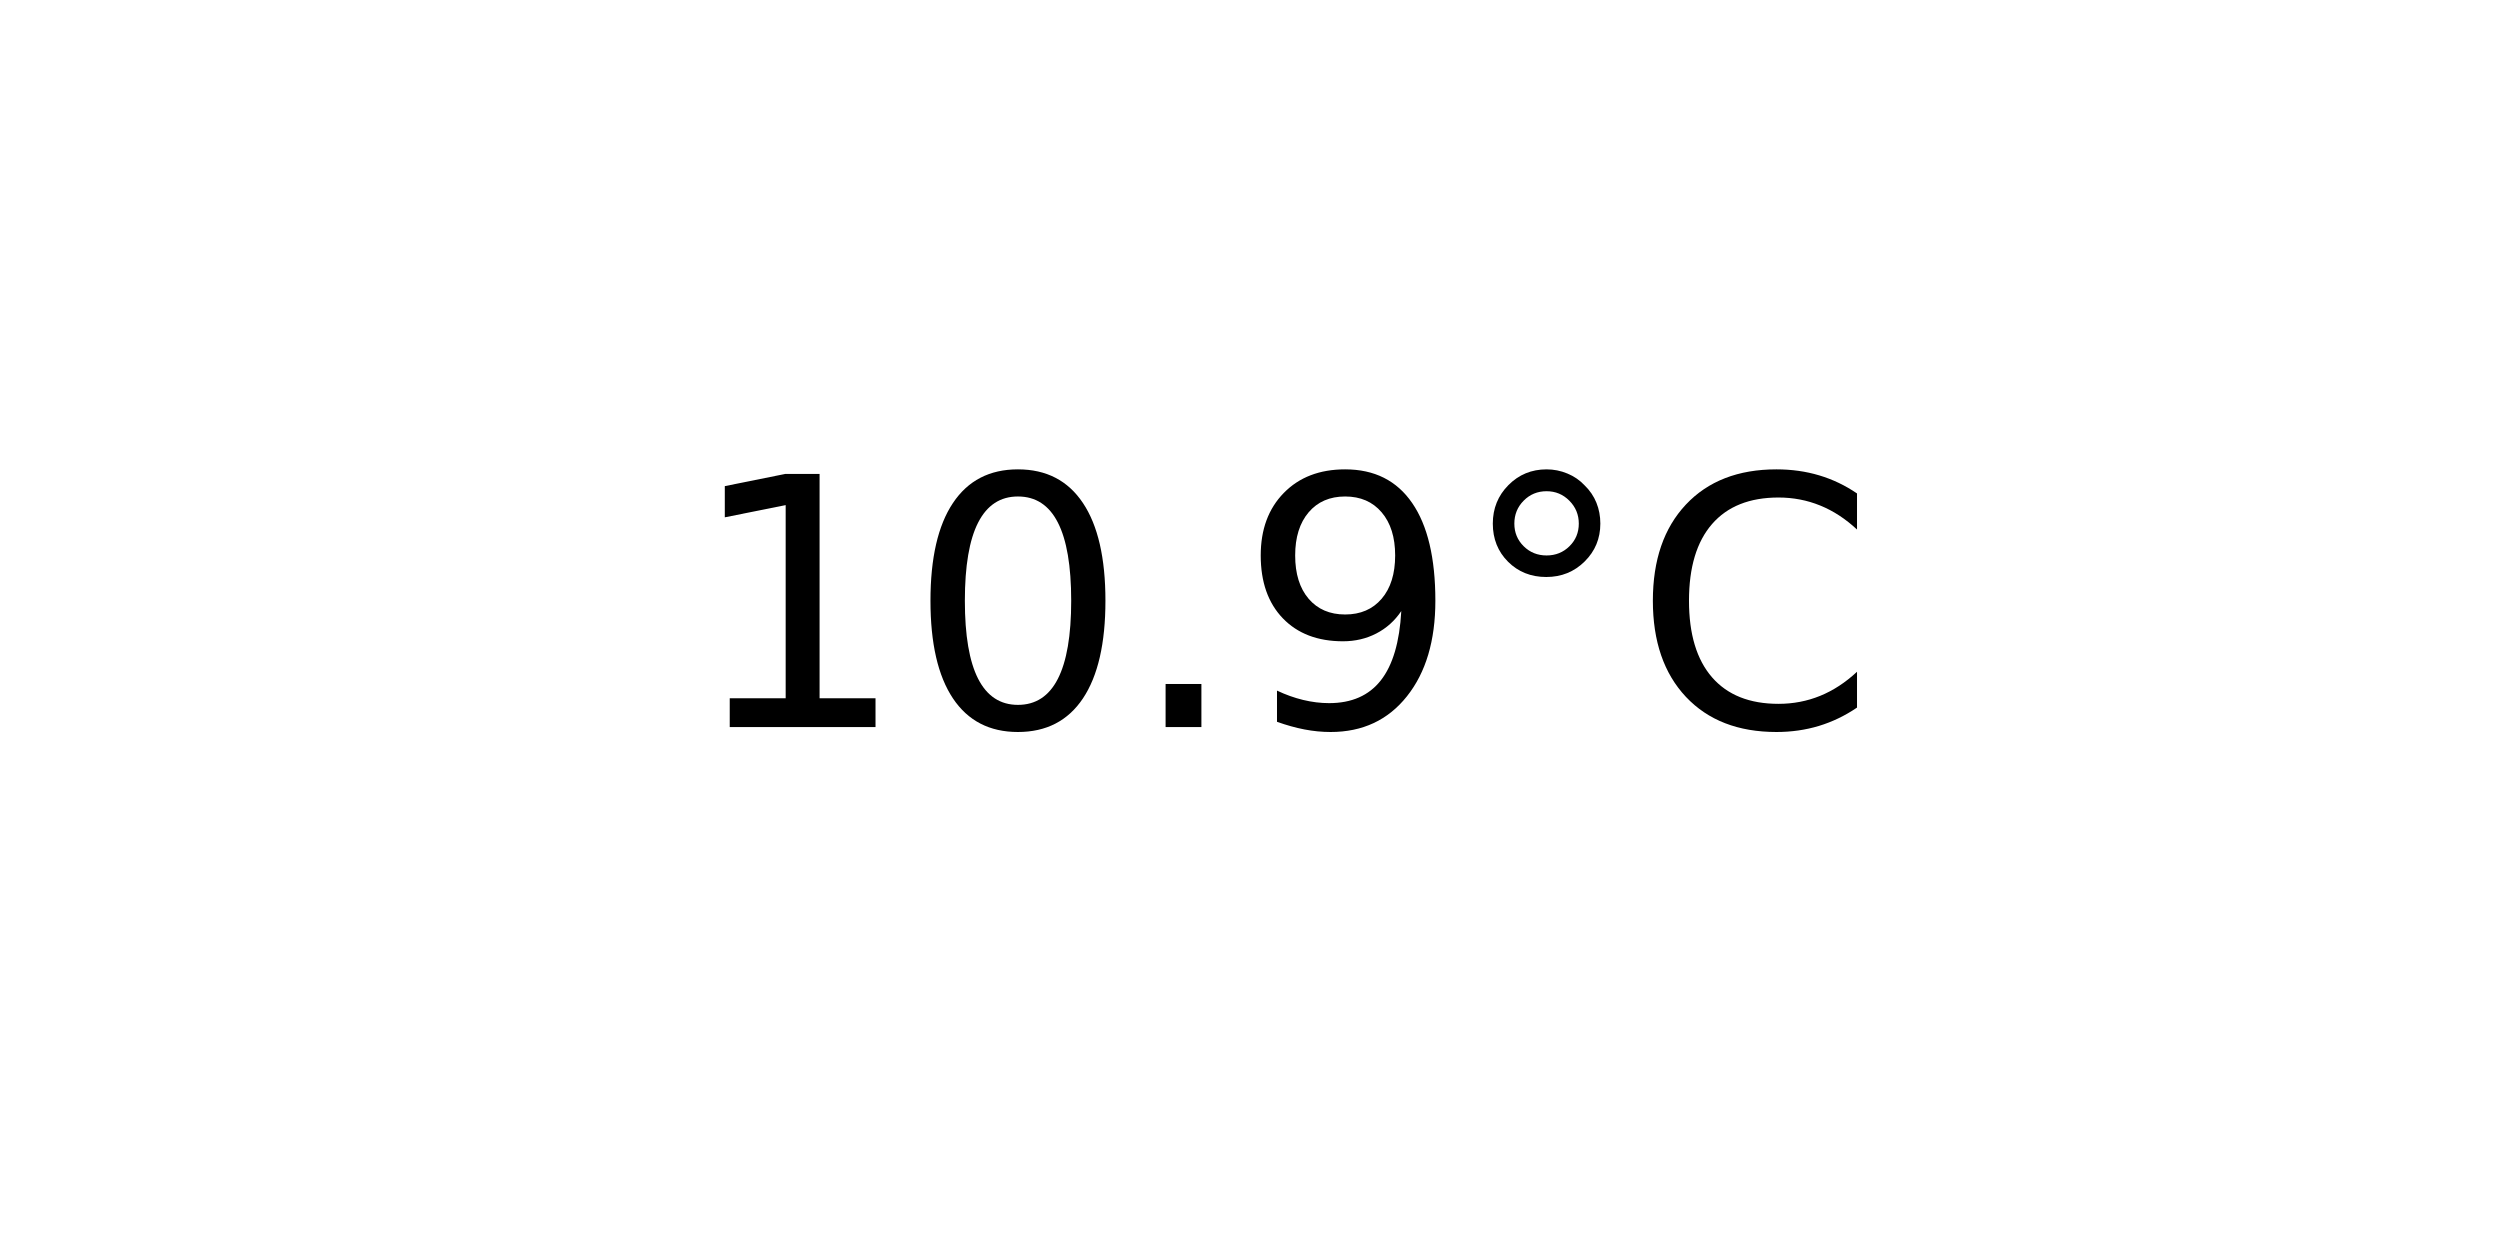
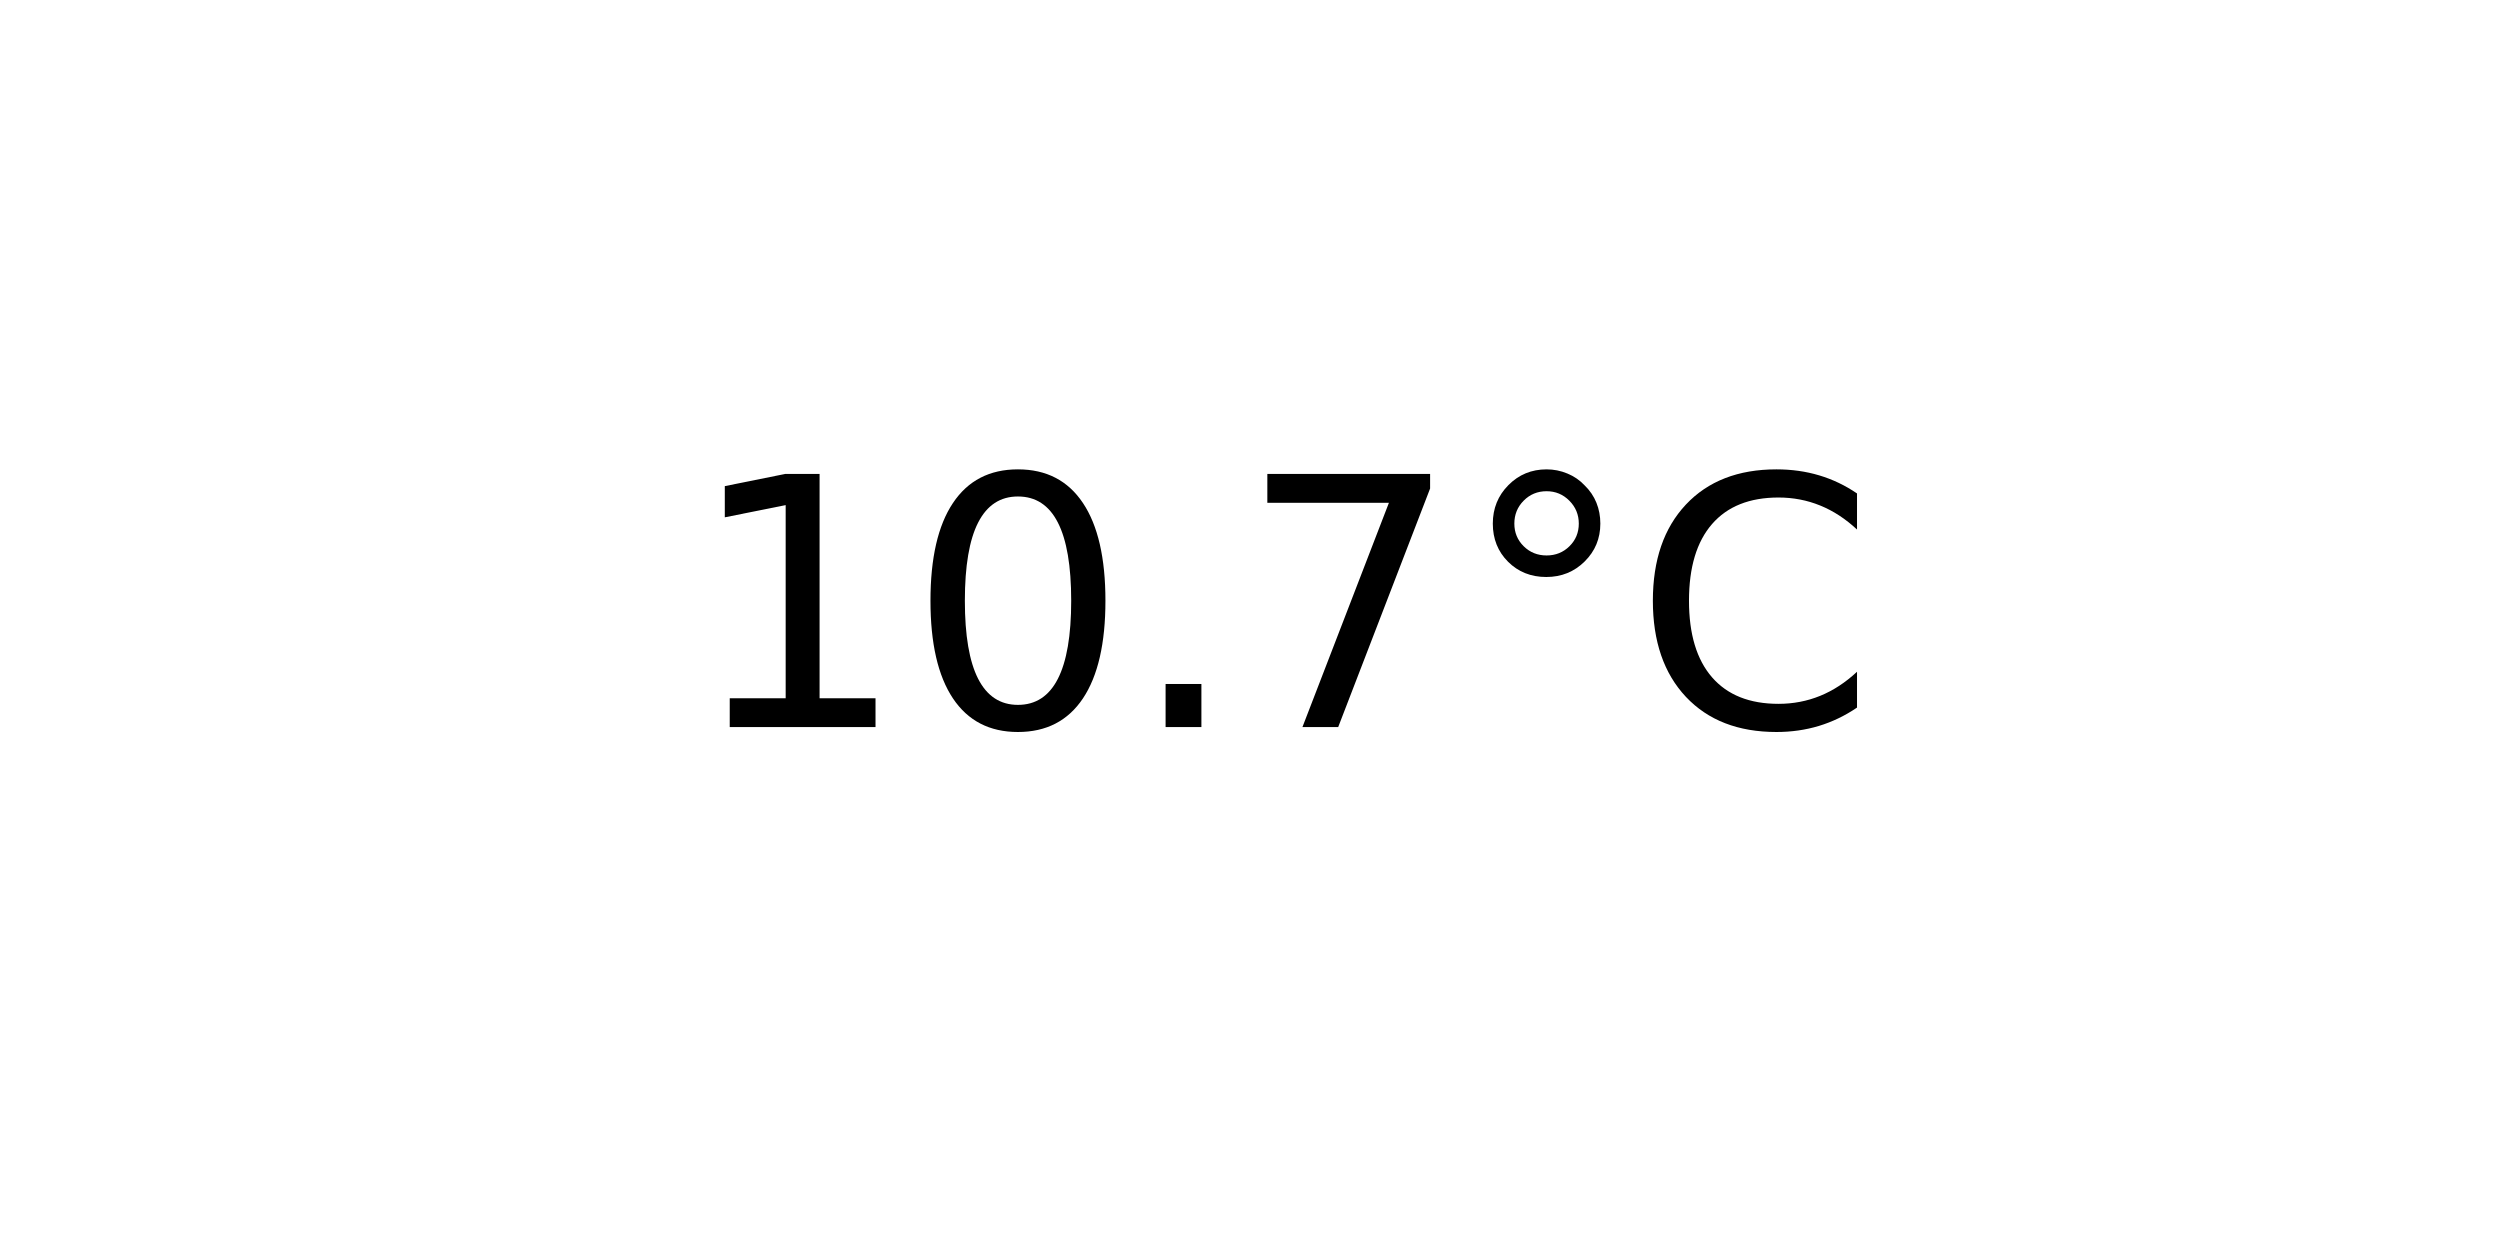
<svg xmlns="http://www.w3.org/2000/svg" xmlns:xlink="http://www.w3.org/1999/xlink" width="72pt" height="36pt" viewBox="0 0 72 36" version="1.1">
  <defs>
    <style type="text/css">*{stroke-linejoin: round; stroke-linecap: butt}</style>
  </defs>
  <g id="figure_1">
    <g id="axes_1">
      <g id="text_1">
        <g transform="translate(19.77578 20.93937) scale(0.1 -0.1)">
          <defs>
            <path id="DejaVuSans-31" d="M 794 531  L 1825 531  L 1825 4091  L 703 3866  L 703 4441  L 1819 4666  L 2450 4666  L 2450 531  L 3481 531  L 3481 0  L 794 0  L 794 531  z " transform="scale(0.015625)" />
            <path id="DejaVuSans-30" d="M 2034 4250  Q 1547 4250 1301 3770  Q 1056 3291 1056 2328  Q 1056 1369 1301 889  Q 1547 409 2034 409  Q 2525 409 2770 889  Q 3016 1369 3016 2328  Q 3016 3291 2770 3770  Q 2525 4250 2034 4250  z M 2034 4750  Q 2819 4750 3233 4129  Q 3647 3509 3647 2328  Q 3647 1150 3233 529  Q 2819 -91 2034 -91  Q 1250 -91 836 529  Q 422 1150 422 2328  Q 422 3509 836 4129  Q 1250 4750 2034 4750  z " transform="scale(0.015625)" />
            <path id="DejaVuSans-2e" d="M 684 794  L 1344 794  L 1344 0  L 684 0  L 684 794  z " transform="scale(0.015625)" />
-             <path id="DejaVuSans-39" d="M 703 97  L 703 672  Q 941 559 1184 500  Q 1428 441 1663 441  Q 2288 441 2617 861  Q 2947 1281 2994 2138  Q 2813 1869 2534 1725  Q 2256 1581 1919 1581  Q 1219 1581 811 2004  Q 403 2428 403 3163  Q 403 3881 828 4315  Q 1253 4750 1959 4750  Q 2769 4750 3195 4129  Q 3622 3509 3622 2328  Q 3622 1225 3098 567  Q 2575 -91 1691 -91  Q 1453 -91 1209 -44  Q 966 3 703 97  z M 1959 2075  Q 2384 2075 2632 2365  Q 2881 2656 2881 3163  Q 2881 3666 2632 3958  Q 2384 4250 1959 4250  Q 1534 4250 1286 3958  Q 1038 3666 1038 3163  Q 1038 2656 1286 2365  Q 1534 2075 1959 2075  z " transform="scale(0.015625)" />
+             <path id="DejaVuSans-37" d="M 525 4666  L 3525 4666  L 3525 4397  L 1831 0  L 1172 0  L 2766 4134  L 525 4134  L 525 4666  z " transform="scale(0.015625)" />
            <path id="DejaVuSans-b0" d="M 1600 4347  Q 1350 4347 1178 4173  Q 1006 4000 1006 3750  Q 1006 3503 1178 3333  Q 1350 3163 1600 3163  Q 1850 3163 2022 3333  Q 2194 3503 2194 3750  Q 2194 3997 2020 4172  Q 1847 4347 1600 4347  z M 1600 4750  Q 1800 4750 1984 4673  Q 2169 4597 2303 4453  Q 2447 4313 2519 4134  Q 2591 3956 2591 3750  Q 2591 3338 2302 3052  Q 2013 2766 1594 2766  Q 1172 2766 890 3047  Q 609 3328 609 3750  Q 609 4169 896 4459  Q 1184 4750 1600 4750  z " transform="scale(0.015625)" />
            <path id="DejaVuSans-43" d="M 4122 4306  L 4122 3641  Q 3803 3938 3442 4084  Q 3081 4231 2675 4231  Q 1875 4231 1450 3742  Q 1025 3253 1025 2328  Q 1025 1406 1450 917  Q 1875 428 2675 428  Q 3081 428 3442 575  Q 3803 722 4122 1019  L 4122 359  Q 3791 134 3420 21  Q 3050 -91 2638 -91  Q 1578 -91 968 557  Q 359 1206 359 2328  Q 359 3453 968 4101  Q 1578 4750 2638 4750  Q 3056 4750 3426 4639  Q 3797 4528 4122 4306  z " transform="scale(0.015625)" />
          </defs>
          <use xlink:href="#DejaVuSans-31" />
          <use xlink:href="#DejaVuSans-30" x="63.623" />
          <use xlink:href="#DejaVuSans-2e" x="127.246" />
-           <use xlink:href="#DejaVuSans-39" x="159.033" />
+           <use xlink:href="#DejaVuSans-37" x="159.033" />
          <use xlink:href="#DejaVuSans-b0" x="222.656" />
          <use xlink:href="#DejaVuSans-43" x="272.656" />
        </g>
      </g>
    </g>
  </g>
</svg>
